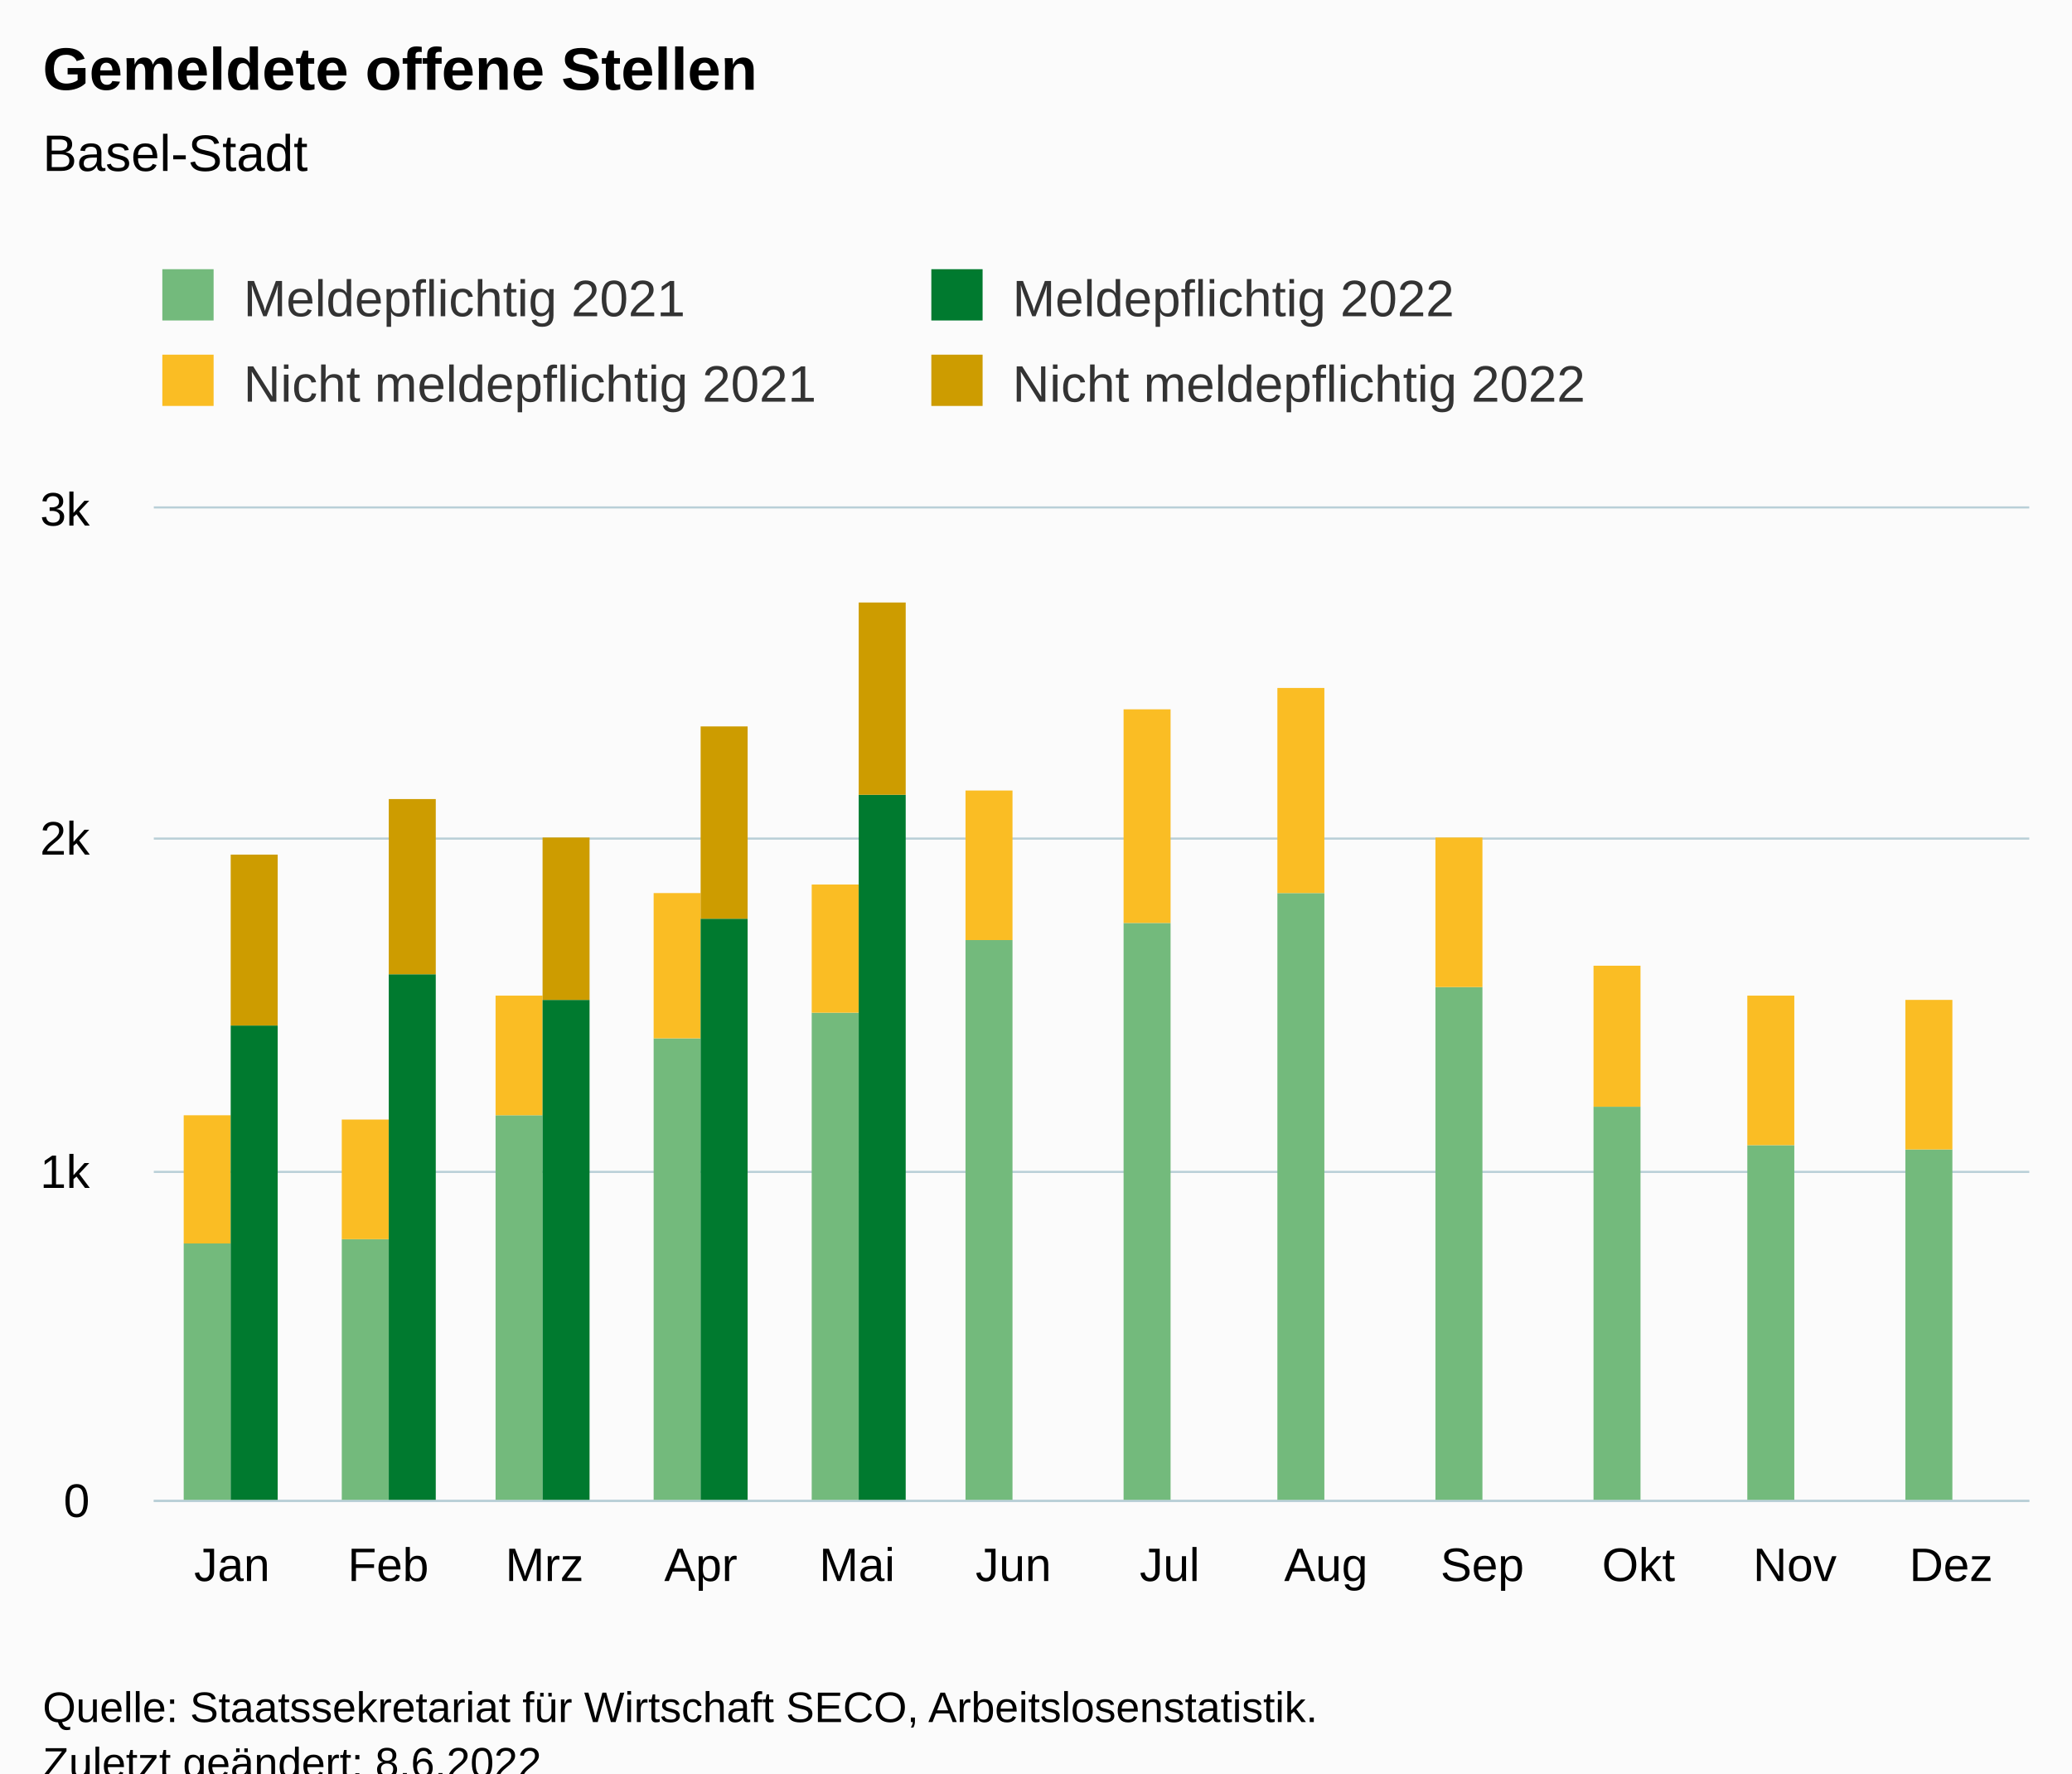
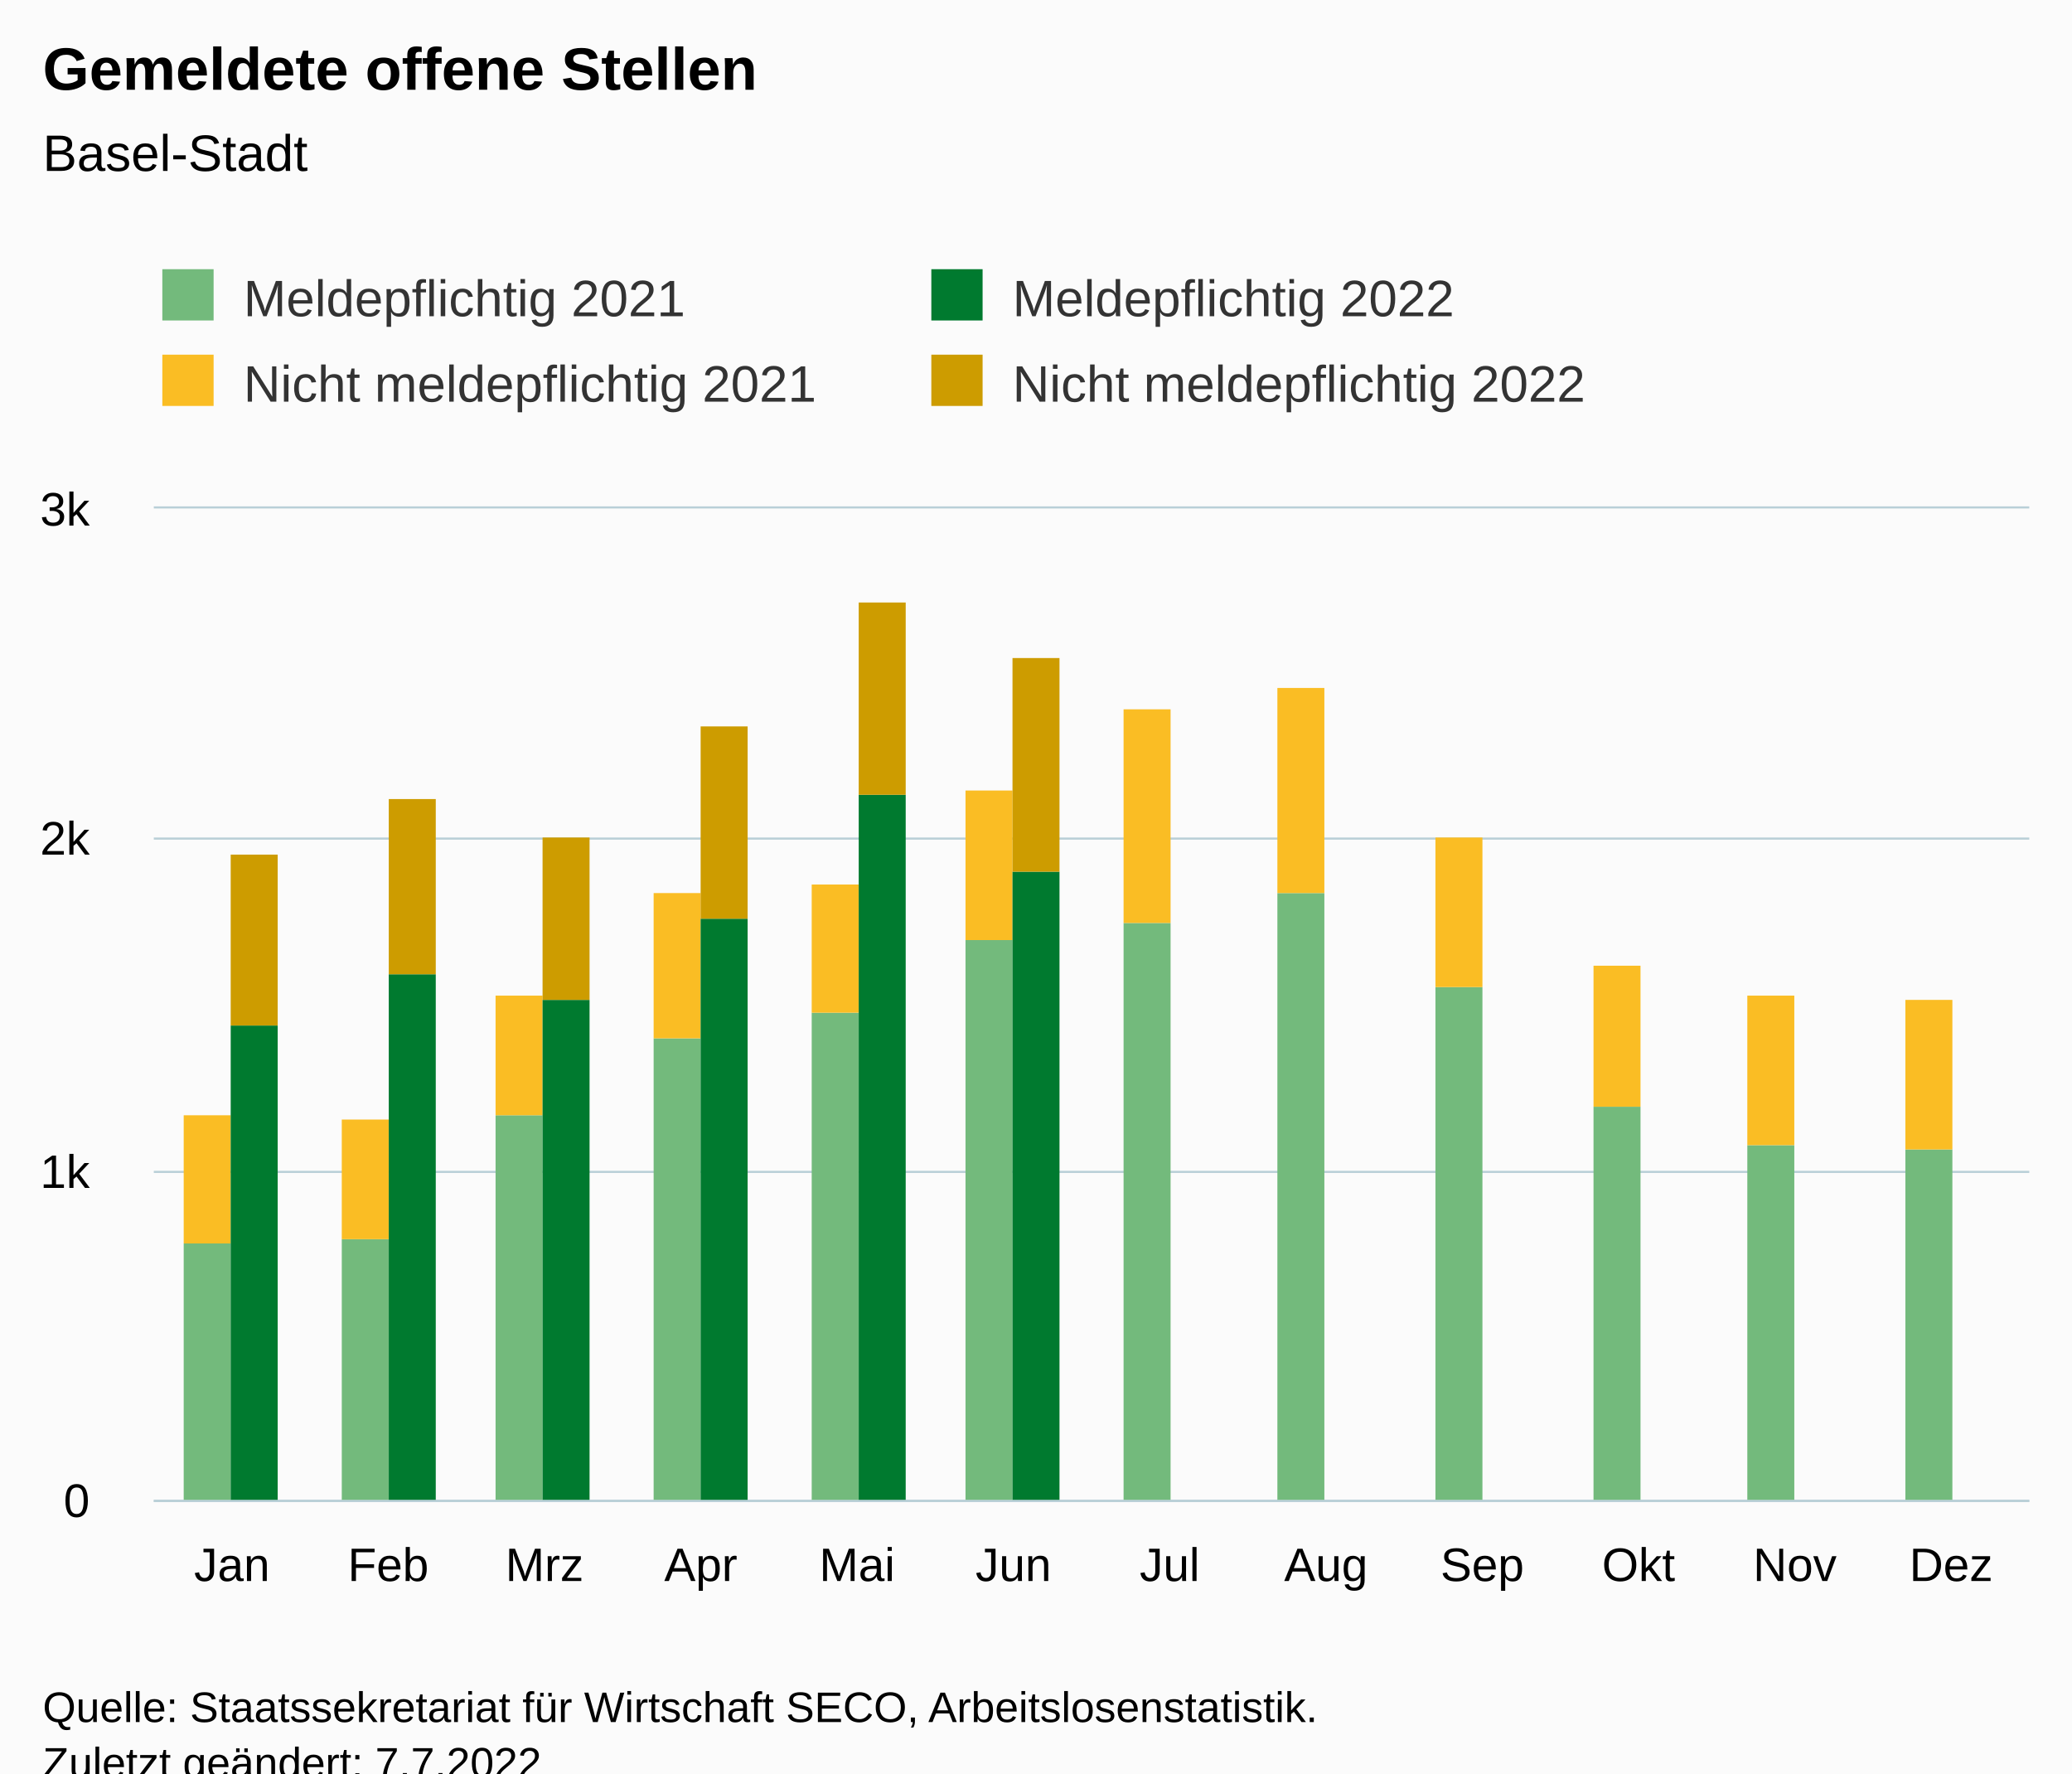
<svg xmlns="http://www.w3.org/2000/svg" version="1.1" class="highcharts-root" style="font-family:Arial;font-size:12px;" viewBox="0 0 485 415">
  <defs>
-     <clipPath id="highcharts-b5extq4-55-">
+     <clipPath id="highcharts-rkjnxcl-55-">
      <rect x="0" y="0" width="439" height="232" fill="none" />
    </clipPath>
-     <clipPath id="highcharts-b5extq4-68-">
+     <clipPath id="highcharts-rkjnxcl-68-">
      <rect x="0" y="0" width="439" height="232" fill="none" />
    </clipPath>
-     <clipPath id="highcharts-b5extq4-105-">
+     <clipPath id="highcharts-rkjnxcl-105-">
      <rect x="36" y="119" width="439" height="232" fill="none" />
    </clipPath>
  </defs>
  <rect fill="#fbfbfb" class="highcharts-background" x="0" y="0" width="485" height="428" rx="0" ry="0" />
  <rect fill="none" class="highcharts-plot-background" x="36" y="119" width="439" height="232" />
  <g class="highcharts-pane-group" data-z-index="0" />
  <g class="highcharts-grid highcharts-xaxis-grid" data-z-index="1">
    <path fill="none" data-z-index="1" class="highcharts-grid-line" d="M 72.5 119 L 72.5 351" opacity="1" />
    <path fill="none" data-z-index="1" class="highcharts-grid-line" d="M 108.5 119 L 108.5 351" opacity="1" />
    <path fill="none" data-z-index="1" class="highcharts-grid-line" d="M 145.5 119 L 145.5 351" opacity="1" />
    <path fill="none" data-z-index="1" class="highcharts-grid-line" d="M 181.5 119 L 181.5 351" opacity="1" />
    <path fill="none" data-z-index="1" class="highcharts-grid-line" d="M 218.5 119 L 218.5 351" opacity="1" />
    <path fill="none" data-z-index="1" class="highcharts-grid-line" d="M 255.5 119 L 255.5 351" opacity="1" />
    <path fill="none" data-z-index="1" class="highcharts-grid-line" d="M 291.5 119 L 291.5 351" opacity="1" />
    <path fill="none" data-z-index="1" class="highcharts-grid-line" d="M 328.5 119 L 328.5 351" opacity="1" />
    <path fill="none" data-z-index="1" class="highcharts-grid-line" d="M 364.5 119 L 364.5 351" opacity="1" />
    <path fill="none" data-z-index="1" class="highcharts-grid-line" d="M 401.5 119 L 401.5 351" opacity="1" />
    <path fill="none" data-z-index="1" class="highcharts-grid-line" d="M 437.5 119 L 437.5 351" opacity="1" />
    <path fill="none" data-z-index="1" class="highcharts-grid-line" d="M 474.5 119 L 474.5 351" opacity="1" />
    <path fill="none" data-z-index="1" class="highcharts-grid-line" d="M 35.5 119 L 35.5 351" opacity="1" />
  </g>
  <g class="highcharts-grid highcharts-yaxis-grid" data-z-index="1">
    <path fill="none" stroke="#B9CFD7" stroke-width="0.5" data-z-index="1" class="highcharts-grid-line" d="M 36 351.25 L 475 351.25" opacity="1" />
    <path fill="none" stroke="#B9CFD7" stroke-width="0.5" data-z-index="1" class="highcharts-grid-line" d="M 36 274.25 L 475 274.25" opacity="1" />
    <path fill="none" stroke="#B9CFD7" stroke-width="0.5" data-z-index="1" class="highcharts-grid-line" d="M 36 196.25 L 475 196.25" opacity="1" />
    <path fill="none" stroke="#B9CFD7" stroke-width="0.5" data-z-index="1" class="highcharts-grid-line" d="M 36 118.75 L 475 118.75" opacity="1" />
  </g>
  <rect fill="none" class="highcharts-plot-border" data-z-index="1" x="36" y="119" width="439" height="232" />
  <g class="highcharts-axis highcharts-xaxis" data-z-index="2">
    <path fill="none" class="highcharts-axis-line" stroke="#B9CFD7" stroke-width="0.5" data-z-index="7" d="M 36 351.25 L 475 351.25" />
  </g>
  <g class="highcharts-axis highcharts-yaxis" data-z-index="2">
    <path fill="none" class="highcharts-axis-line" data-z-index="7" d="M 36 119 L 36 351" />
  </g>
  <g class="highcharts-series-group" data-z-index="3">
-     <g class="highcharts-series highcharts-series-0 highcharts-column-series" data-z-index="0.1" opacity="1" transform="translate(36,119) scale(1 1)" clip-path="url(#highcharts-b5extq4-68-)">
+     <g class="highcharts-series highcharts-series-0 highcharts-column-series" data-z-index="0.1" opacity="1" transform="translate(36,119) scale(1 1)" clip-path="url(#highcharts-rkjnxcl-68-)">
      <rect x="7" y="172" width="11" height="61" fill="rgb(115, 186, 124)" opacity="1" class="highcharts-point" />
      <rect x="44" y="171" width="11" height="62" fill="rgb(115, 186, 124)" opacity="1" class="highcharts-point" />
      <rect x="80" y="142" width="11" height="91" fill="rgb(115, 186, 124)" opacity="1" class="highcharts-point" />
      <rect x="117" y="124" width="11" height="109" fill="rgb(115, 186, 124)" opacity="1" class="highcharts-point" />
      <rect x="154" y="118" width="11" height="115" fill="rgb(115, 186, 124)" opacity="1" class="highcharts-point" />
      <rect x="190" y="101" width="11" height="132" fill="rgb(115, 186, 124)" opacity="1" class="highcharts-point" />
      <rect x="227" y="97" width="11" height="136" fill="rgb(115, 186, 124)" opacity="1" class="highcharts-point" />
      <rect x="263" y="90" width="11" height="143" fill="rgb(115, 186, 124)" opacity="1" class="highcharts-point" />
      <rect x="300" y="112" width="11" height="121" fill="rgb(115, 186, 124)" opacity="1" class="highcharts-point" />
      <rect x="337" y="140" width="11" height="93" fill="rgb(115, 186, 124)" opacity="1" class="highcharts-point" />
      <rect x="373" y="149" width="11" height="84" fill="rgb(115, 186, 124)" opacity="1" class="highcharts-point" />
      <rect x="410" y="150" width="11" height="83" fill="rgb(115, 186, 124)" opacity="1" class="highcharts-point" />
    </g>
    <g class="highcharts-markers highcharts-series-0 highcharts-column-series" data-z-index="0.1" opacity="1" transform="translate(36,119) scale(1 1)" clip-path="none" />
-     <g class="highcharts-series highcharts-series-1 highcharts-column-series" data-z-index="0.1" opacity="1" transform="translate(36,119) scale(1 1)" clip-path="url(#highcharts-b5extq4-68-)">
+     <g class="highcharts-series highcharts-series-1 highcharts-column-series" data-z-index="0.1" opacity="1" transform="translate(36,119) scale(1 1)" clip-path="url(#highcharts-rkjnxcl-68-)">
      <rect x="7" y="142" width="11" height="30" fill="rgb(250, 189, 36)" opacity="1" class="highcharts-point" />
      <rect x="44" y="143" width="11" height="28" fill="rgb(250, 189, 36)" opacity="1" class="highcharts-point" />
      <rect x="80" y="114" width="11" height="28" fill="rgb(250, 189, 36)" opacity="1" class="highcharts-point" />
      <rect x="117" y="90" width="11" height="34" fill="rgb(250, 189, 36)" opacity="1" class="highcharts-point" />
      <rect x="154" y="88" width="11" height="30" fill="rgb(250, 189, 36)" opacity="1" class="highcharts-point" />
      <rect x="190" y="66" width="11" height="35" fill="rgb(250, 189, 36)" opacity="1" class="highcharts-point" />
      <rect x="227" y="47" width="11" height="50" fill="rgb(250, 189, 36)" opacity="1" class="highcharts-point" />
      <rect x="263" y="42" width="11" height="48" fill="rgb(250, 189, 36)" opacity="1" class="highcharts-point" />
      <rect x="300" y="77" width="11" height="35" fill="rgb(250, 189, 36)" opacity="1" class="highcharts-point" />
      <rect x="337" y="107" width="11" height="33" fill="rgb(250, 189, 36)" opacity="1" class="highcharts-point" />
      <rect x="373" y="114" width="11" height="35" fill="rgb(250, 189, 36)" opacity="1" class="highcharts-point" />
      <rect x="410" y="115" width="11" height="35" fill="rgb(250, 189, 36)" opacity="1" class="highcharts-point" />
    </g>
    <g class="highcharts-markers highcharts-series-1 highcharts-column-series" data-z-index="0.1" opacity="1" transform="translate(36,119) scale(1 1)" clip-path="none" />
-     <g class="highcharts-series highcharts-series-2 highcharts-column-series" data-z-index="0.1" opacity="1" transform="translate(36,119) scale(1 1)" clip-path="url(#highcharts-b5extq4-68-)">
+     <g class="highcharts-series highcharts-series-2 highcharts-column-series" data-z-index="0.1" opacity="1" transform="translate(36,119) scale(1 1)" clip-path="url(#highcharts-rkjnxcl-68-)">
      <rect x="18" y="121" width="11" height="112" fill="rgb(0, 122, 47)" opacity="1" class="highcharts-point" />
      <rect x="55" y="109" width="11" height="124" fill="rgb(0, 122, 47)" opacity="1" class="highcharts-point" />
      <rect x="91" y="115" width="11" height="118" fill="rgb(0, 122, 47)" opacity="1" class="highcharts-point" />
      <rect x="128" y="96" width="11" height="137" fill="rgb(0, 122, 47)" opacity="1" class="highcharts-point" />
      <rect x="165" y="67" width="11" height="166" fill="rgb(0, 122, 47)" opacity="1" class="highcharts-point" />
+       <rect x="201" y="85" width="11" height="148" fill="rgb(0, 122, 47)" opacity="1" class="highcharts-point" />
    </g>
    <g class="highcharts-markers highcharts-series-2 highcharts-column-series" data-z-index="0.1" opacity="1" transform="translate(36,119) scale(1 1)" clip-path="none" />
-     <g class="highcharts-series highcharts-series-3 highcharts-column-series" data-z-index="0.1" opacity="1" transform="translate(36,119) scale(1 1)" clip-path="url(#highcharts-b5extq4-68-)">
+     <g class="highcharts-series highcharts-series-3 highcharts-column-series" data-z-index="0.1" opacity="1" transform="translate(36,119) scale(1 1)" clip-path="url(#highcharts-rkjnxcl-68-)">
      <rect x="18" y="81" width="11" height="40" fill="rgb(205, 156, 0)" opacity="1" class="highcharts-point" />
      <rect x="55" y="68" width="11" height="41" fill="rgb(205, 156, 0)" opacity="1" class="highcharts-point" />
      <rect x="91" y="77" width="11" height="38" fill="rgb(205, 156, 0)" opacity="1" class="highcharts-point" />
      <rect x="128" y="51" width="11" height="45" fill="rgb(205, 156, 0)" opacity="1" class="highcharts-point" />
      <rect x="165" y="22" width="11" height="45" fill="rgb(205, 156, 0)" opacity="1" class="highcharts-point" />
+       <rect x="201" y="35" width="11" height="50" fill="rgb(205, 156, 0)" opacity="1" class="highcharts-point" />
    </g>
    <g class="highcharts-markers highcharts-series-3 highcharts-column-series" data-z-index="0.1" opacity="1" transform="translate(36,119) scale(1 1)" clip-path="none" />
  </g>
  <text x="10" text-anchor="start" class="highcharts-title" data-z-index="4" style="color:#000000;font-size:14px;font-weight:bold;fill:#000000;" y="21">
    <tspan>Gemeldete offene Stellen</tspan>
  </text>
  <text x="10" text-anchor="start" class="highcharts-subtitle" data-z-index="4" style="color:#000000;font-size:12px;font-weight:normal;fill:#000000;" y="40">
    <tspan>Basel-Stadt</tspan>
  </text>
  <text x="10" text-anchor="start" class="highcharts-caption" data-z-index="4" style="color:#666666;fill:#666666;" y="385" />
  <g class="highcharts-legend" data-z-index="7" transform="translate(28,56)">
    <rect fill="none" class="highcharts-legend-box" rx="0" ry="0" x="0" y="0" width="356" height="51" visibility="visible" />
    <g data-z-index="1">
      <g>
        <g class="highcharts-legend-item highcharts-column-series highcharts-color-undefined highcharts-series-0" data-z-index="1" transform="translate(8,3)">
          <text x="21" style="color:#333333;cursor:pointer;font-size:12px;font-weight:normal;fill:#333333;" text-anchor="start" data-z-index="2" y="15">
            <tspan>Meldepflichtig 2021</tspan>
          </text>
          <rect x="2" y="4" width="12" height="12" fill="rgb(115, 186, 124)" class="highcharts-point" data-z-index="3" />
        </g>
        <g class="highcharts-legend-item highcharts-column-series highcharts-color-undefined highcharts-series-2" data-z-index="1" transform="translate(188,3)">
          <text x="21" y="15" style="color:#333333;cursor:pointer;font-size:12px;font-weight:normal;fill:#333333;" text-anchor="start" data-z-index="2">
            <tspan>Meldepflichtig 2022</tspan>
          </text>
          <rect x="2" y="4" width="12" height="12" fill="rgb(0, 122, 47)" class="highcharts-point" data-z-index="3" />
        </g>
        <g class="highcharts-legend-item highcharts-column-series highcharts-color-undefined highcharts-series-1" data-z-index="1" transform="translate(8,23)">
          <text x="21" y="15" style="color:#333333;cursor:pointer;font-size:12px;font-weight:normal;fill:#333333;" text-anchor="start" data-z-index="2">
            <tspan>Nicht meldepflichtig 2021</tspan>
          </text>
          <rect x="2" y="4" width="12" height="12" fill="rgb(250, 189, 36)" class="highcharts-point" data-z-index="3" />
        </g>
        <g class="highcharts-legend-item highcharts-column-series highcharts-color-undefined highcharts-series-3" data-z-index="1" transform="translate(188,23)">
          <text x="21" y="15" style="color:#333333;cursor:pointer;font-size:12px;font-weight:normal;fill:#333333;" text-anchor="start" data-z-index="2">
            <tspan>Nicht meldepflichtig 2022</tspan>
          </text>
          <rect x="2" y="4" width="12" height="12" fill="rgb(205, 156, 0)" class="highcharts-point" data-z-index="3" />
        </g>
      </g>
    </g>
  </g>
  <g class="highcharts-axis-labels highcharts-xaxis-labels" data-z-index="7">
    <text x="54.292" style="color:#000000;cursor:default;font-size:11px;fill:#000000;" text-anchor="middle" transform="translate(0,0)" y="370" opacity="1">Jan</text>
    <text x="90.875" style="color:#000000;cursor:default;font-size:11px;fill:#000000;" text-anchor="middle" transform="translate(0,0)" y="370" opacity="1">Feb</text>
    <text x="127.458" style="color:#000000;cursor:default;font-size:11px;fill:#000000;" text-anchor="middle" transform="translate(0,0)" y="370" opacity="1">Mrz</text>
    <text x="164.042" style="color:#000000;cursor:default;font-size:11px;fill:#000000;" text-anchor="middle" transform="translate(0,0)" y="370" opacity="1">Apr</text>
    <text x="200.625" style="color:#000000;cursor:default;font-size:11px;fill:#000000;" text-anchor="middle" transform="translate(0,0)" y="370" opacity="1">Mai</text>
    <text x="237.208" style="color:#000000;cursor:default;font-size:11px;fill:#000000;" text-anchor="middle" transform="translate(0,0)" y="370" opacity="1">Jun</text>
    <text x="273.792" style="color:#000000;cursor:default;font-size:11px;fill:#000000;" text-anchor="middle" transform="translate(0,0)" y="370" opacity="1">Jul</text>
    <text x="310.375" style="color:#000000;cursor:default;font-size:11px;fill:#000000;" text-anchor="middle" transform="translate(0,0)" y="370" opacity="1">Aug</text>
    <text x="346.958" style="color:#000000;cursor:default;font-size:11px;fill:#000000;" text-anchor="middle" transform="translate(0,0)" y="370" opacity="1">Sep</text>
    <text x="383.542" style="color:#000000;cursor:default;font-size:11px;fill:#000000;" text-anchor="middle" transform="translate(0,0)" y="370" opacity="1">Okt</text>
    <text x="420.125" style="color:#000000;cursor:default;font-size:11px;fill:#000000;" text-anchor="middle" transform="translate(0,0)" y="370" opacity="1">Nov</text>
    <text x="456.708" style="color:#000000;cursor:default;font-size:11px;fill:#000000;" text-anchor="middle" transform="translate(0,0)" y="370" opacity="1">Dez</text>
  </g>
  <g class="highcharts-axis-labels highcharts-yaxis-labels" data-z-index="7">
    <text x="21" style="color:#000000;cursor:default;font-size:11px;fill:#000000;" text-anchor="end" transform="translate(0,0)" y="355" opacity="1">0</text>
    <text x="21" style="color:#000000;cursor:default;font-size:11px;fill:#000000;" text-anchor="end" transform="translate(0,0)" y="278" opacity="1">1k</text>
    <text x="21" style="color:#000000;cursor:default;font-size:11px;fill:#000000;" text-anchor="end" transform="translate(0,0)" y="200" opacity="1">2k</text>
    <text x="21" style="color:#000000;cursor:default;font-size:11px;fill:#000000;" text-anchor="end" transform="translate(0,0)" y="123" opacity="1">3k</text>
  </g>
  <text x="10" class="highcharts-credits" text-anchor="start" data-z-index="8" style="cursor:default;color:#000000;font-size:10px;fill:#000000;" y="403">
    <tspan>Quelle: Staatssekretariat für Wirtschaft SECO, Arbeitslosenstatistik.</tspan>
-     <tspan x="10" dy="13">Zuletzt geändert: 8.6.2022</tspan>
+     <tspan x="10" dy="13">Zuletzt geändert: 7.7.2022</tspan>
  </text>
-   <g class="highcharts-control-points" data-z-index="99" clip-path="url(#highcharts-b5extq4-105-)" />
+   <g class="highcharts-control-points" data-z-index="99" clip-path="url(#highcharts-rkjnxcl-105-)" />
</svg>
